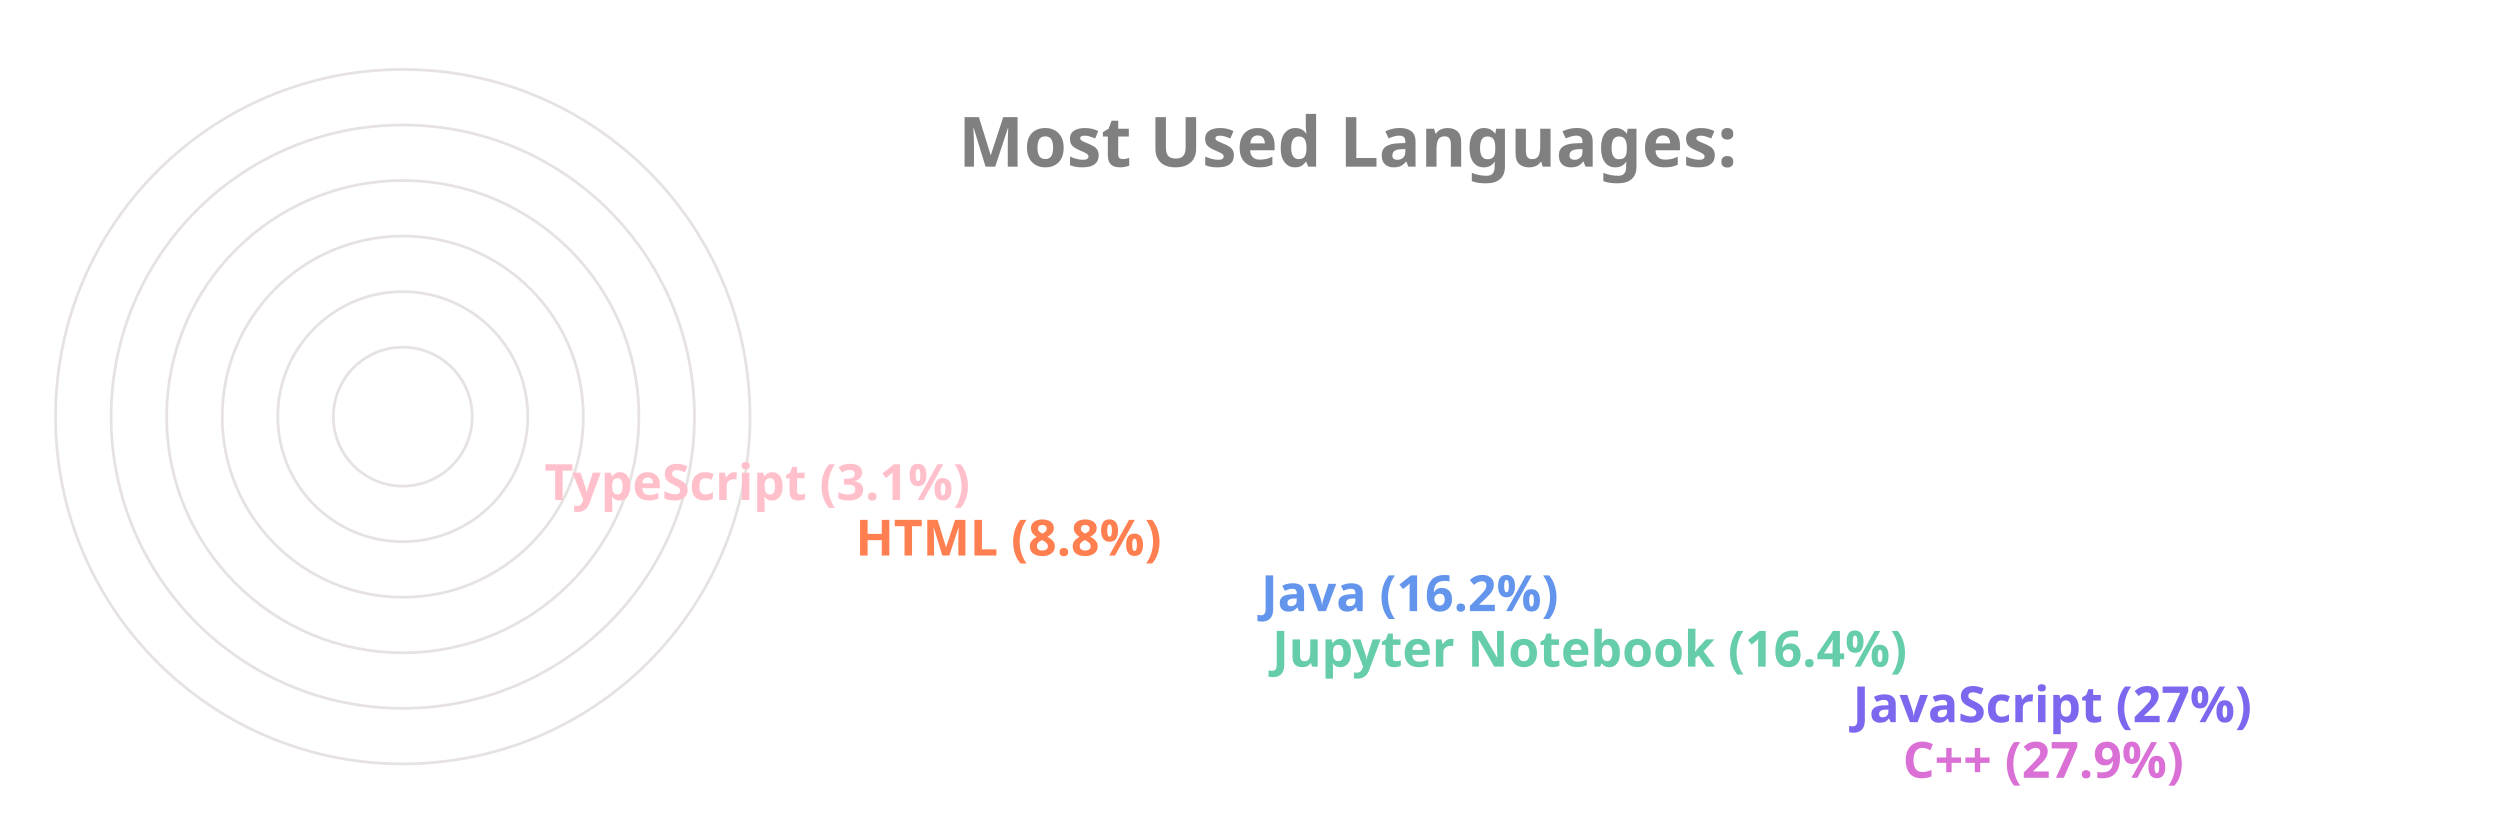
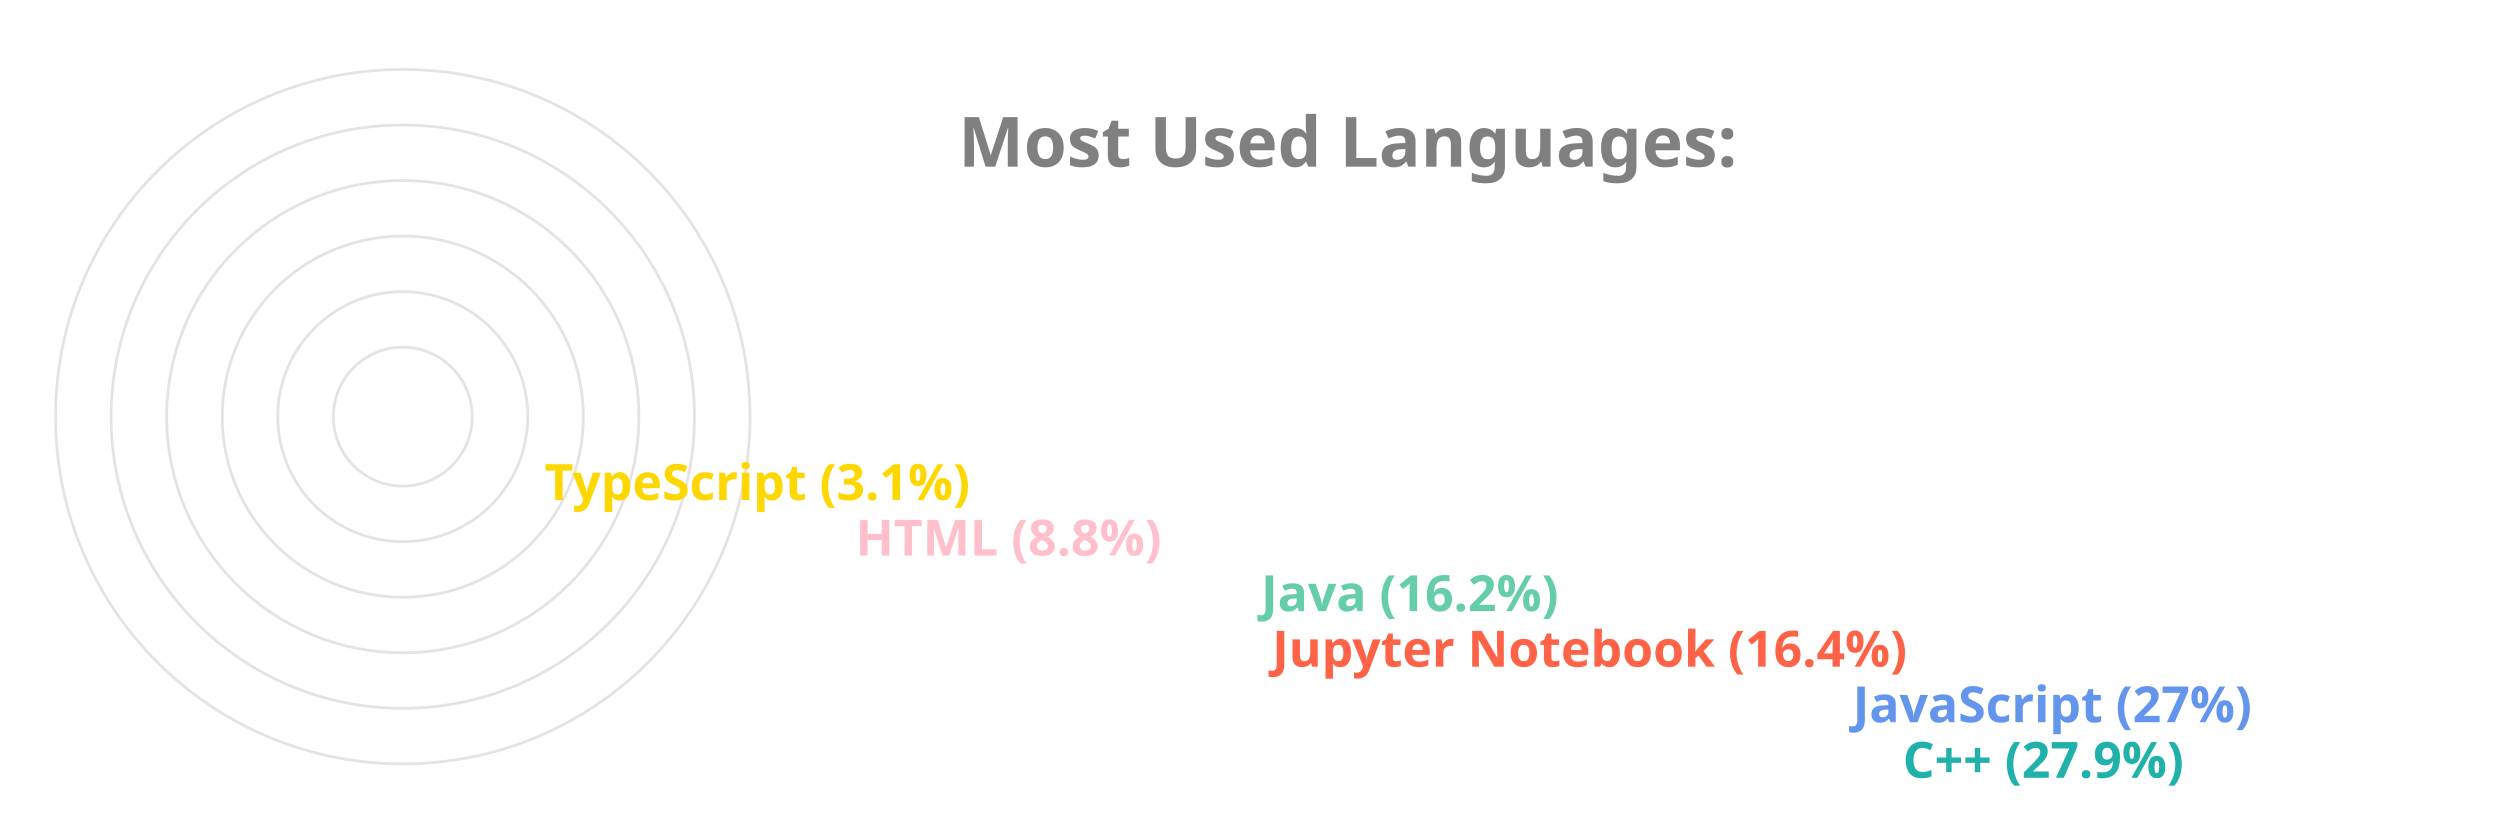
<svg xmlns="http://www.w3.org/2000/svg" viewBox="0 0 650 300" height="200px" width="600px">
  <style>
		.label {
			font: bold 25px sans-serif;
			color: #404040;
			-webkit-text-stroke: 1px white;
	  	}
		.name {
			font: bold 18px sans-serif;
			color: #404040;
	  	}

		.line {
			stroke-dasharray: 1000;
			stroke-dashoffset: 1000;
			animation: dash 3.5s ease-in-out forwards;	
			animation-iteration-count: infinite;
			animation-direction: alternate-reverse;
		}

		.path {
			stroke-dasharray: 1000;
			stroke-dashoffset: 1000;
			animation: dash 3.5s ease-in-out forwards;	
			animation-iteration-count: infinite;
			animation-direction: alternate-reverse;
		}
		  
		@keyframes dash {
			to {
				stroke-dashoffset: 0;
			}
		}

	</style>
  <g stroke="#E6E2E1" fill="none" stroke-width="1">
    <circle cx="20" cy="150" r="125" />
    <circle cx="20" cy="150" r="105" />
    <circle cx="20" cy="150" r="85" />
    <circle cx="20" cy="150" r="65" />
    <circle cx="20" cy="150" r="45" />
    <circle cx="20" cy="150" r="25" />
  </g>
  <g fill="none" stroke-width="20" class="line">
-     <line x2="550" y2="275" x1="20" y1="275" stroke="Orchid" />
-     <line x2="532" y2="255" x1="20" y1="255" stroke="MediumSlateBlue" />
-     <line x2="323" y2="235" x1="20" y1="235" stroke="MediumAquaMarine" />
-     <line x2="319" y2="215" x1="20" y1="215" stroke="CornflowerBlue" />
-     <line x2="173" y2="195" x1="20" y1="195" stroke="Coral" />
-     <line x2="61" y2="175" x1="20" y1="175" stroke="Pink" />
+     <line x2="550" y2="275" x1="20" y1="275" stroke="LightSeaGreen" />
+     <line x2="532" y2="255" x1="20" y1="255" stroke="CornflowerBlue" />
+     <line x2="323" y2="235" x1="20" y1="235" stroke="Tomato" />
+     <line x2="319" y2="215" x1="20" y1="215" stroke="MediumAquaMarine" />
+     <line x2="173" y2="195" x1="20" y1="195" stroke="Pink" />
+     <line x2="61" y2="175" x1="20" y1="175" stroke="Gold" />
  </g>
  <g fill="none" stroke-width="20" stroke-linecap="round" class="path">
-     <path d="M 20 275 A 125 125 45 0 1 -90 91" stroke="Orchid" />
-     <path d="M 20 255 A 105 105 45 0 1 -73 102" stroke="MediumSlateBlue" />
-     <path d="M 20 235 A 85 85 45 0 1 -61 126" stroke="MediumAquaMarine" />
-     <path d="M 20 215 A 65 65 45 0 1 -42 132" stroke="CornflowerBlue" />
-     <path d="M 20 195 A 45 45 45 0 1 -24 142" stroke="Coral" />
-     <path d="M 20 175 A 25 25 45 0 1 -4 148" stroke="Pink" />
+     <path d="M 20 275 A 125 125 45 0 1 -90 91" stroke="LightSeaGreen" />
+     <path d="M 20 255 A 105 105 45 0 1 -73 102" stroke="CornflowerBlue" />
+     <path d="M 20 235 A 85 85 45 0 1 -61 126" stroke="Tomato" />
+     <path d="M 20 215 A 65 65 45 0 1 -42 132" stroke="MediumAquaMarine" />
+     <path d="M 20 195 A 45 45 45 0 1 -24 142" stroke="Pink" />
+     <path d="M 20 175 A 25 25 45 0 1 -4 148" stroke="Gold" />
  </g>
  <g class="name">
-     <text x="560" y="280" fill="Orchid">C++ (27.9%)</text>
-     <text x="542" y="260" fill="MediumSlateBlue">JavaScript (27%)</text>
-     <text x="333" y="240" fill="MediumAquaMarine">Jupyter Notebook (16.4%)</text>
-     <text x="329" y="220" fill="CornflowerBlue">Java (16.2%)</text>
-     <text x="183" y="200" fill="Coral">HTML (8.8%)</text>
-     <text x="71" y="180" fill="Pink">TypeScript (3.1%)</text>
+     <text x="560" y="280" fill="LightSeaGreen">C++ (27.9%)</text>
+     <text x="542" y="260" fill="CornflowerBlue">JavaScript (27%)</text>
+     <text x="333" y="240" fill="Tomato">Jupyter Notebook (16.4%)</text>
+     <text x="329" y="220" fill="MediumAquaMarine">Java (16.2%)</text>
+     <text x="183" y="200" fill="Pink">HTML (8.8%)</text>
+     <text x="71" y="180" fill="Gold">TypeScript (3.1%)</text>
  </g>
  <g class="label">
    <text x="220" y="60" fill="grey">Most Used Languages:</text>
  </g>
</svg>
